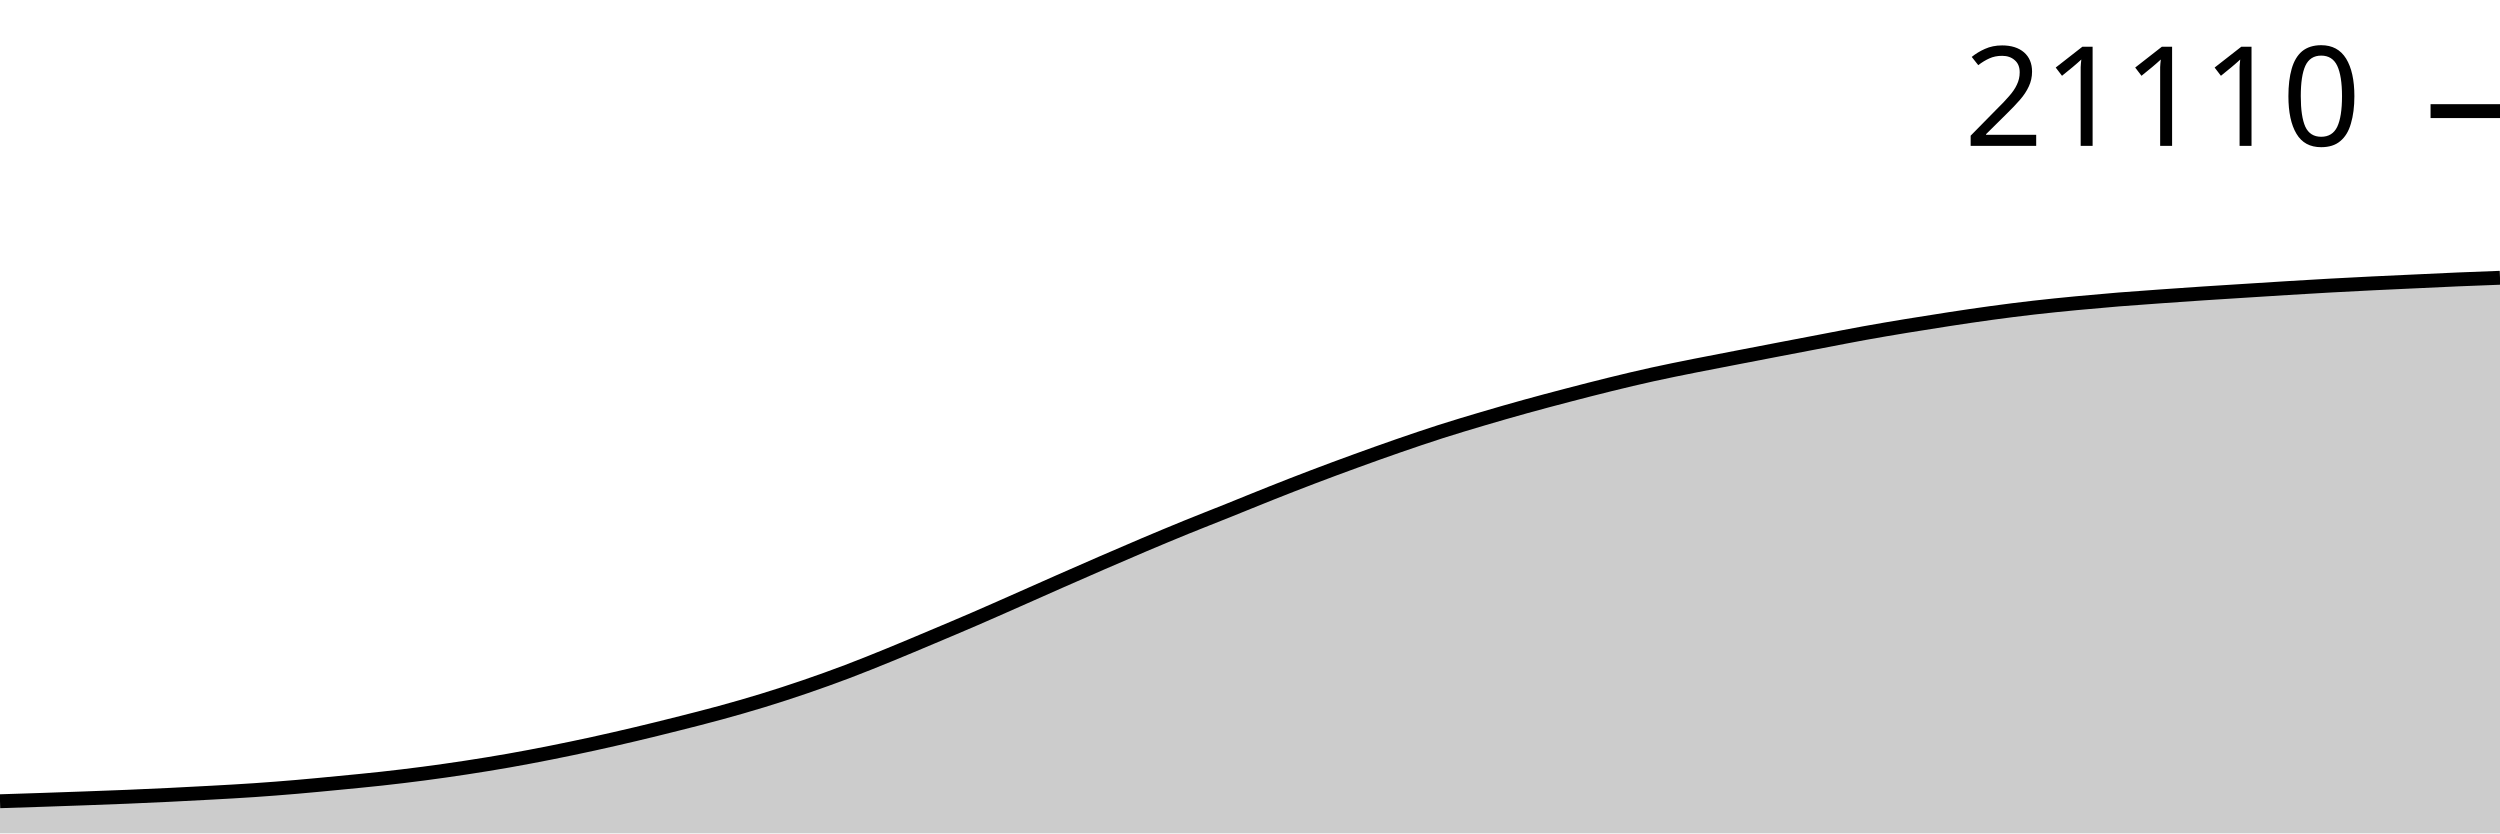
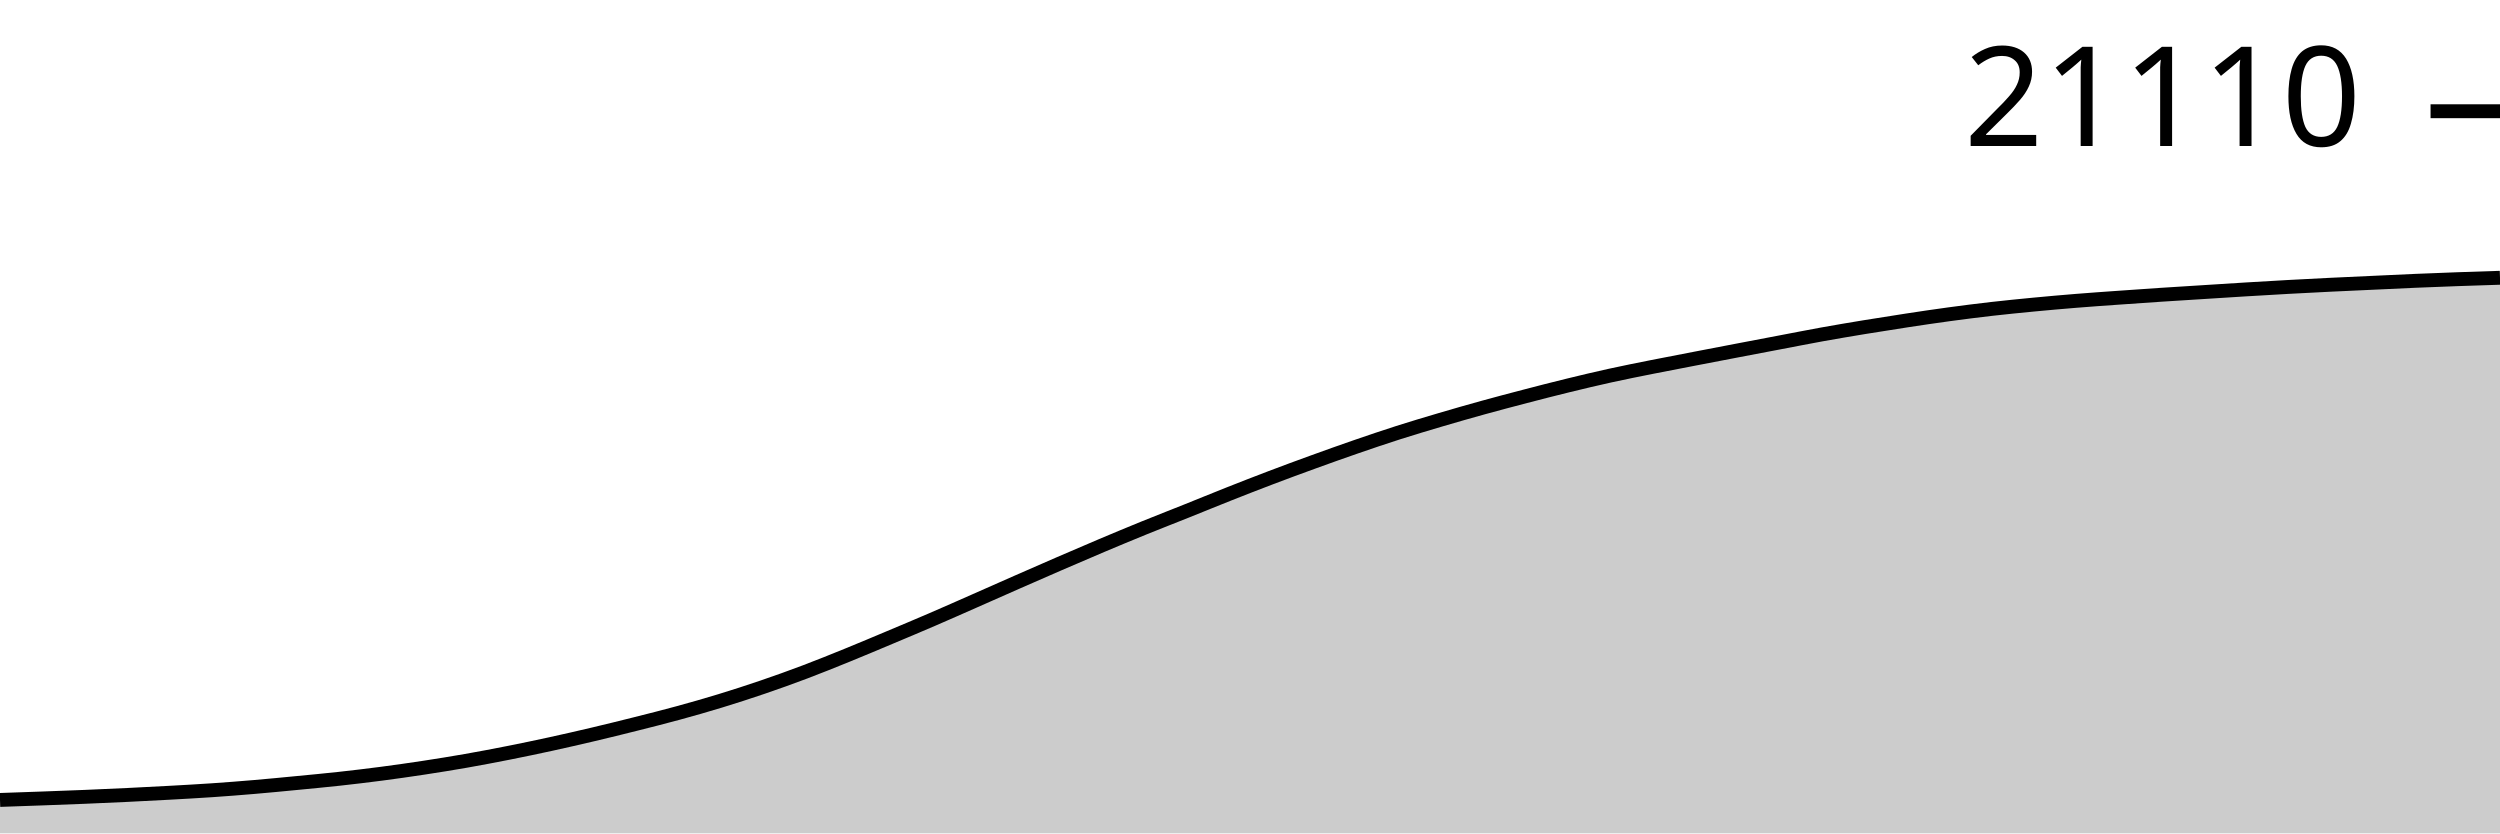
<svg xmlns="http://www.w3.org/2000/svg" viewBox="0 0 180 60">
  <g transform="translate(0,20)">
-     <path class="area" fill="rgba(0, 0, 0, 0.2)" d="M0,37.689C1.017,37.656,2.034,37.624,3.051,37.59C4.068,37.555,5.085,37.52,6.102,37.483C7.119,37.446,8.136,37.409,9.153,37.367C10.169,37.324,11.186,37.279,12.203,37.23C13.22,37.181,14.237,37.128,15.254,37.071C16.271,37.015,17.288,36.96,18.305,36.89C19.322,36.821,20.339,36.742,21.356,36.655C22.373,36.568,23.39,36.468,24.407,36.37C25.424,36.271,26.441,36.177,27.458,36.065C28.475,35.953,29.492,35.831,30.508,35.698C31.525,35.564,32.542,35.419,33.559,35.264C34.576,35.108,35.593,34.944,36.61,34.765C37.627,34.586,38.644,34.392,39.661,34.19C40.678,33.988,41.695,33.775,42.712,33.553C43.729,33.33,44.746,33.097,45.763,32.856C46.78,32.615,47.797,32.364,48.814,32.107C49.831,31.85,50.847,31.595,51.864,31.316C52.881,31.038,53.898,30.747,54.915,30.436C55.932,30.124,56.949,29.794,57.966,29.446C58.983,29.098,60,28.733,61.017,28.348C62.034,27.963,63.051,27.55,64.068,27.135C65.085,26.721,66.102,26.289,67.119,25.861C68.136,25.433,69.153,25.006,70.169,24.566C71.186,24.127,72.203,23.674,73.22,23.225C74.237,22.776,75.254,22.321,76.271,21.873C77.288,21.425,78.305,20.978,79.322,20.537C80.339,20.095,81.356,19.655,82.373,19.225C83.39,18.795,84.407,18.37,85.424,17.955C86.441,17.541,87.458,17.146,88.475,16.738C89.492,16.33,90.508,15.909,91.525,15.506C92.542,15.102,93.559,14.705,94.576,14.318C95.593,13.931,96.61,13.554,97.627,13.185C98.644,12.815,99.661,12.45,100.678,12.098C101.695,11.747,102.712,11.4,103.729,11.074C104.746,10.749,105.763,10.445,106.78,10.144C107.797,9.844,108.814,9.551,109.831,9.269C110.847,8.987,111.864,8.719,112.881,8.453C113.898,8.188,114.915,7.924,115.932,7.675C116.949,7.425,117.966,7.182,118.983,6.958C120,6.734,121.017,6.532,122.034,6.328C123.051,6.124,124.068,5.932,125.085,5.736C126.102,5.539,127.119,5.343,128.136,5.148C129.153,4.953,130.169,4.759,131.186,4.565C132.203,4.371,133.22,4.169,134.237,3.985C135.254,3.801,136.271,3.629,137.288,3.462C138.305,3.294,139.322,3.133,140.339,2.978C141.356,2.823,142.373,2.67,143.39,2.532C144.407,2.393,145.424,2.264,146.441,2.147C147.458,2.031,148.475,1.93,149.492,1.832C150.508,1.735,151.525,1.645,152.542,1.562C153.559,1.48,154.576,1.409,155.593,1.337C156.61,1.264,157.627,1.193,158.644,1.126C159.661,1.058,160.678,0.997,161.695,0.932C162.712,0.868,163.729,0.801,164.746,0.739C165.763,0.677,166.78,0.617,167.797,0.56C168.814,0.504,169.831,0.452,170.847,0.402C171.864,0.352,172.881,0.307,173.898,0.26C174.915,0.213,175.932,0.162,176.949,0.119C177.966,0.076,178.983,0.038,180,0L180,40C178.983,40,177.966,40,176.949,40C175.932,40,174.915,40,173.898,40C172.881,40,171.864,40,170.847,40C169.831,40,168.814,40,167.797,40C166.78,40,165.763,40,164.746,40C163.729,40,162.712,40,161.695,40C160.678,40,159.661,40,158.644,40C157.627,40,156.61,40,155.593,40C154.576,40,153.559,40,152.542,40C151.525,40,150.508,40,149.492,40C148.475,40,147.458,40,146.441,40C145.424,40,144.407,40,143.39,40C142.373,40,141.356,40,140.339,40C139.322,40,138.305,40,137.288,40C136.271,40,135.254,40,134.237,40C133.22,40,132.203,40,131.186,40C130.169,40,129.153,40,128.136,40C127.119,40,126.102,40,125.085,40C124.068,40,123.051,40,122.034,40C121.017,40,120,40,118.983,40C117.966,40,116.949,40,115.932,40C114.915,40,113.898,40,112.881,40C111.864,40,110.847,40,109.831,40C108.814,40,107.797,40,106.78,40C105.763,40,104.746,40,103.729,40C102.712,40,101.695,40,100.678,40C99.661,40,98.644,40,97.627,40C96.61,40,95.593,40,94.576,40C93.559,40,92.542,40,91.525,40C90.508,40,89.492,40,88.475,40C87.458,40,86.441,40,85.424,40C84.407,40,83.39,40,82.373,40C81.356,40,80.339,40,79.322,40C78.305,40,77.288,40,76.271,40C75.254,40,74.237,40,73.22,40C72.203,40,71.186,40,70.169,40C69.153,40,68.136,40,67.119,40C66.102,40,65.085,40,64.068,40C63.051,40,62.034,40,61.017,40C60,40,58.983,40,57.966,40C56.949,40,55.932,40,54.915,40C53.898,40,52.881,40,51.864,40C50.847,40,49.831,40,48.814,40C47.797,40,46.78,40,45.763,40C44.746,40,43.729,40,42.712,40C41.695,40,40.678,40,39.661,40C38.644,40,37.627,40,36.61,40C35.593,40,34.576,40,33.559,40C32.542,40,31.525,40,30.508,40C29.492,40,28.475,40,27.458,40C26.441,40,25.424,40,24.407,40C23.39,40,22.373,40,21.356,40C20.339,40,19.322,40,18.305,40C17.288,40,16.271,40,15.254,40C14.237,40,13.22,40,12.203,40C11.186,40,10.169,40,9.153,40C8.136,40,7.119,40,6.102,40C5.085,40,4.068,40,3.051,40C2.034,40,1.017,40,0,40Z" />
-     <path class="line" stroke="black" fill="none" d="M0,37.689C1.017,37.656,2.034,37.624,3.051,37.59C4.068,37.555,5.085,37.52,6.102,37.483C7.119,37.446,8.136,37.409,9.153,37.367C10.169,37.324,11.186,37.279,12.203,37.23C13.22,37.181,14.237,37.128,15.254,37.071C16.271,37.015,17.288,36.96,18.305,36.89C19.322,36.821,20.339,36.742,21.356,36.655C22.373,36.568,23.39,36.468,24.407,36.37C25.424,36.271,26.441,36.177,27.458,36.065C28.475,35.953,29.492,35.831,30.508,35.698C31.525,35.564,32.542,35.419,33.559,35.264C34.576,35.108,35.593,34.944,36.61,34.765C37.627,34.586,38.644,34.392,39.661,34.19C40.678,33.988,41.695,33.775,42.712,33.553C43.729,33.33,44.746,33.097,45.763,32.856C46.78,32.615,47.797,32.364,48.814,32.107C49.831,31.85,50.847,31.595,51.864,31.316C52.881,31.038,53.898,30.747,54.915,30.436C55.932,30.124,56.949,29.794,57.966,29.446C58.983,29.098,60,28.733,61.017,28.348C62.034,27.963,63.051,27.55,64.068,27.135C65.085,26.721,66.102,26.289,67.119,25.861C68.136,25.433,69.153,25.006,70.169,24.566C71.186,24.127,72.203,23.674,73.22,23.225C74.237,22.776,75.254,22.321,76.271,21.873C77.288,21.425,78.305,20.978,79.322,20.537C80.339,20.095,81.356,19.655,82.373,19.225C83.39,18.795,84.407,18.37,85.424,17.955C86.441,17.541,87.458,17.146,88.475,16.738C89.492,16.33,90.508,15.909,91.525,15.506C92.542,15.102,93.559,14.705,94.576,14.318C95.593,13.931,96.61,13.554,97.627,13.185C98.644,12.815,99.661,12.45,100.678,12.098C101.695,11.747,102.712,11.4,103.729,11.074C104.746,10.749,105.763,10.445,106.78,10.144C107.797,9.844,108.814,9.551,109.831,9.269C110.847,8.987,111.864,8.719,112.881,8.453C113.898,8.188,114.915,7.924,115.932,7.675C116.949,7.425,117.966,7.182,118.983,6.958C120,6.734,121.017,6.532,122.034,6.328C123.051,6.124,124.068,5.932,125.085,5.736C126.102,5.539,127.119,5.343,128.136,5.148C129.153,4.953,130.169,4.759,131.186,4.565C132.203,4.371,133.22,4.169,134.237,3.985C135.254,3.801,136.271,3.629,137.288,3.462C138.305,3.294,139.322,3.133,140.339,2.978C141.356,2.823,142.373,2.67,143.39,2.532C144.407,2.393,145.424,2.264,146.441,2.147C147.458,2.031,148.475,1.93,149.492,1.832C150.508,1.735,151.525,1.645,152.542,1.562C153.559,1.48,154.576,1.409,155.593,1.337C156.61,1.264,157.627,1.193,158.644,1.126C159.661,1.058,160.678,0.997,161.695,0.932C162.712,0.868,163.729,0.801,164.746,0.739C165.763,0.677,166.78,0.617,167.797,0.56C168.814,0.504,169.831,0.452,170.847,0.402C171.864,0.352,172.881,0.307,173.898,0.26C174.915,0.213,175.932,0.162,176.949,0.119C177.966,0.076,178.983,0.038,180,0" />
-     <path class="axis-ceiling" stroke-width="1" stroke="black" fill="none" d="M175,-11.999L180,-11.999" />
-     <text class="axis-ceiling-label" font-family="sans-serif" text-anchor="end" font-size="10px" x="170" y="-9.499">21110</text>
+     <path class="area" fill="rgba(0, 0, 0, 0.2)" d="M0,37.596C1.017,37.561,2.034,37.527,3.051,37.489C4.068,37.452,5.085,37.415,6.102,37.373C7.119,37.331,8.136,37.286,9.153,37.237C10.169,37.188,11.186,37.135,12.203,37.079C13.22,37.022,14.237,36.968,15.254,36.898C16.271,36.829,17.288,36.75,18.305,36.663C19.322,36.577,20.339,36.477,21.356,36.379C22.373,36.281,23.39,36.186,24.407,36.075C25.424,35.963,26.441,35.842,27.458,35.709C28.475,35.575,29.492,35.431,30.508,35.276C31.525,35.121,32.542,34.957,33.559,34.779C34.576,34.6,35.593,34.406,36.61,34.205C37.627,34.003,38.644,33.791,39.661,33.569C40.678,33.347,41.695,33.114,42.712,32.874C43.729,32.634,44.746,32.383,45.763,32.127C46.78,31.871,47.797,31.616,48.814,31.338C49.831,31.06,50.847,30.771,51.864,30.46C52.881,30.149,53.898,29.82,54.915,29.473C55.932,29.126,56.949,28.762,57.966,28.377C58.983,27.993,60,27.581,61.017,27.168C62.034,26.754,63.051,26.324,64.068,25.897C65.085,25.47,66.102,25.044,67.119,24.605C68.136,24.167,69.153,23.715,70.169,23.267C71.186,22.82,72.203,22.366,73.22,21.919C74.237,21.473,75.254,21.026,76.271,20.586C77.288,20.146,78.305,19.707,79.322,19.278C80.339,18.849,81.356,18.425,82.373,18.011C83.39,17.598,84.407,17.204,85.424,16.797C86.441,16.39,87.458,15.97,88.475,15.568C89.492,15.165,90.508,14.769,91.525,14.383C92.542,13.997,93.559,13.621,94.576,13.253C95.593,12.884,96.61,12.52,97.627,12.169C98.644,11.818,99.661,11.473,100.678,11.148C101.695,10.823,102.712,10.52,103.729,10.22C104.746,9.92,105.763,9.628,106.78,9.347C107.797,9.066,108.814,8.798,109.831,8.533C110.847,8.268,111.864,8.005,112.881,7.757C113.898,7.508,114.915,7.266,115.932,7.042C116.949,6.818,117.966,6.617,118.983,6.414C120,6.21,121.017,6.019,122.034,5.822C123.051,5.626,124.068,5.431,125.085,5.236C126.102,5.042,127.119,4.848,128.136,4.655C129.153,4.462,130.169,4.26,131.186,4.076C132.203,3.893,133.22,3.722,134.237,3.554C135.254,3.387,136.271,3.227,137.288,3.072C138.305,2.917,139.322,2.765,140.339,2.627C141.356,2.489,142.373,2.36,143.39,2.243C144.407,2.127,145.424,2.027,146.441,1.929C147.458,1.832,148.475,1.742,149.492,1.66C150.508,1.577,151.525,1.507,152.542,1.435C153.559,1.362,154.576,1.292,155.593,1.224C156.61,1.157,157.627,1.096,158.644,1.031C159.661,0.967,160.678,0.9,161.695,0.838C162.712,0.777,163.729,0.716,164.746,0.66C165.763,0.604,166.78,0.552,167.797,0.502C168.814,0.452,169.831,0.408,170.847,0.361C171.864,0.314,172.881,0.263,173.898,0.22C174.915,0.177,175.932,0.138,176.949,0.101C177.966,0.065,178.983,0.032,180,0L180,40C178.983,40,177.966,40,176.949,40C175.932,40,174.915,40,173.898,40C172.881,40,171.864,40,170.847,40C169.831,40,168.814,40,167.797,40C166.78,40,165.763,40,164.746,40C163.729,40,162.712,40,161.695,40C160.678,40,159.661,40,158.644,40C157.627,40,156.61,40,155.593,40C154.576,40,153.559,40,152.542,40C151.525,40,150.508,40,149.492,40C148.475,40,147.458,40,146.441,40C145.424,40,144.407,40,143.39,40C142.373,40,141.356,40,140.339,40C139.322,40,138.305,40,137.288,40C136.271,40,135.254,40,134.237,40C133.22,40,132.203,40,131.186,40C130.169,40,129.153,40,128.136,40C127.119,40,126.102,40,125.085,40C124.068,40,123.051,40,122.034,40C121.017,40,120,40,118.983,40C117.966,40,116.949,40,115.932,40C114.915,40,113.898,40,112.881,40C111.864,40,110.847,40,109.831,40C108.814,40,107.797,40,106.78,40C105.763,40,104.746,40,103.729,40C102.712,40,101.695,40,100.678,40C99.661,40,98.644,40,97.627,40C96.61,40,95.593,40,94.576,40C93.559,40,92.542,40,91.525,40C90.508,40,89.492,40,88.475,40C87.458,40,86.441,40,85.424,40C84.407,40,83.39,40,82.373,40C81.356,40,80.339,40,79.322,40C78.305,40,77.288,40,76.271,40C75.254,40,74.237,40,73.22,40C72.203,40,71.186,40,70.169,40C69.153,40,68.136,40,67.119,40C66.102,40,65.085,40,64.068,40C63.051,40,62.034,40,61.017,40C60,40,58.983,40,57.966,40C56.949,40,55.932,40,54.915,40C53.898,40,52.881,40,51.864,40C50.847,40,49.831,40,48.814,40C47.797,40,46.78,40,45.763,40C44.746,40,43.729,40,42.712,40C41.695,40,40.678,40,39.661,40C38.644,40,37.627,40,36.61,40C35.593,40,34.576,40,33.559,40C32.542,40,31.525,40,30.508,40C29.492,40,28.475,40,27.458,40C26.441,40,25.424,40,24.407,40C23.39,40,22.373,40,21.356,40C20.339,40,19.322,40,18.305,40C17.288,40,16.271,40,15.254,40C14.237,40,13.22,40,12.203,40C11.186,40,10.169,40,9.153,40C8.136,40,7.119,40,6.102,40C5.085,40,4.068,40,3.051,40C2.034,40,1.017,40,0,40Z" />
+     <path class="line" stroke="black" fill="none" d="M0,37.596C1.017,37.561,2.034,37.527,3.051,37.489C4.068,37.452,5.085,37.415,6.102,37.373C7.119,37.331,8.136,37.286,9.153,37.237C10.169,37.188,11.186,37.135,12.203,37.079C13.22,37.022,14.237,36.968,15.254,36.898C16.271,36.829,17.288,36.75,18.305,36.663C19.322,36.577,20.339,36.477,21.356,36.379C22.373,36.281,23.39,36.186,24.407,36.075C25.424,35.963,26.441,35.842,27.458,35.709C28.475,35.575,29.492,35.431,30.508,35.276C31.525,35.121,32.542,34.957,33.559,34.779C34.576,34.6,35.593,34.406,36.61,34.205C37.627,34.003,38.644,33.791,39.661,33.569C40.678,33.347,41.695,33.114,42.712,32.874C43.729,32.634,44.746,32.383,45.763,32.127C46.78,31.871,47.797,31.616,48.814,31.338C49.831,31.06,50.847,30.771,51.864,30.46C52.881,30.149,53.898,29.82,54.915,29.473C55.932,29.126,56.949,28.762,57.966,28.377C58.983,27.993,60,27.581,61.017,27.168C62.034,26.754,63.051,26.324,64.068,25.897C65.085,25.47,66.102,25.044,67.119,24.605C68.136,24.167,69.153,23.715,70.169,23.267C71.186,22.82,72.203,22.366,73.22,21.919C74.237,21.473,75.254,21.026,76.271,20.586C77.288,20.146,78.305,19.707,79.322,19.278C80.339,18.849,81.356,18.425,82.373,18.011C83.39,17.598,84.407,17.204,85.424,16.797C86.441,16.39,87.458,15.97,88.475,15.568C89.492,15.165,90.508,14.769,91.525,14.383C92.542,13.997,93.559,13.621,94.576,13.253C95.593,12.884,96.61,12.52,97.627,12.169C98.644,11.818,99.661,11.473,100.678,11.148C101.695,10.823,102.712,10.52,103.729,10.22C104.746,9.92,105.763,9.628,106.78,9.347C107.797,9.066,108.814,8.798,109.831,8.533C110.847,8.268,111.864,8.005,112.881,7.757C113.898,7.508,114.915,7.266,115.932,7.042C116.949,6.818,117.966,6.617,118.983,6.414C120,6.21,121.017,6.019,122.034,5.822C123.051,5.626,124.068,5.431,125.085,5.236C126.102,5.042,127.119,4.848,128.136,4.655C129.153,4.462,130.169,4.26,131.186,4.076C132.203,3.893,133.22,3.722,134.237,3.554C135.254,3.387,136.271,3.227,137.288,3.072C138.305,2.917,139.322,2.765,140.339,2.627C141.356,2.489,142.373,2.36,143.39,2.243C144.407,2.127,145.424,2.027,146.441,1.929C147.458,1.832,148.475,1.742,149.492,1.66C150.508,1.577,151.525,1.507,152.542,1.435C153.559,1.362,154.576,1.292,155.593,1.224C156.61,1.157,157.627,1.096,158.644,1.031C159.661,0.967,160.678,0.9,161.695,0.838C162.712,0.777,163.729,0.716,164.746,0.66C165.763,0.604,166.78,0.552,167.797,0.502C168.814,0.452,169.831,0.408,170.847,0.361C171.864,0.314,172.881,0.263,173.898,0.22C174.915,0.177,175.932,0.138,176.949,0.101C177.966,0.065,178.983,0.032,180,0" />
+     <path class="axis-ceiling" stroke-width="1" stroke="black" fill="none" d="M175,-11.991L180,-11.991" />
+     <text class="axis-ceiling-label" font-family="sans-serif" text-anchor="end" font-size="10px" x="170" y="-9.491">21110</text>
  </g>
</svg>
